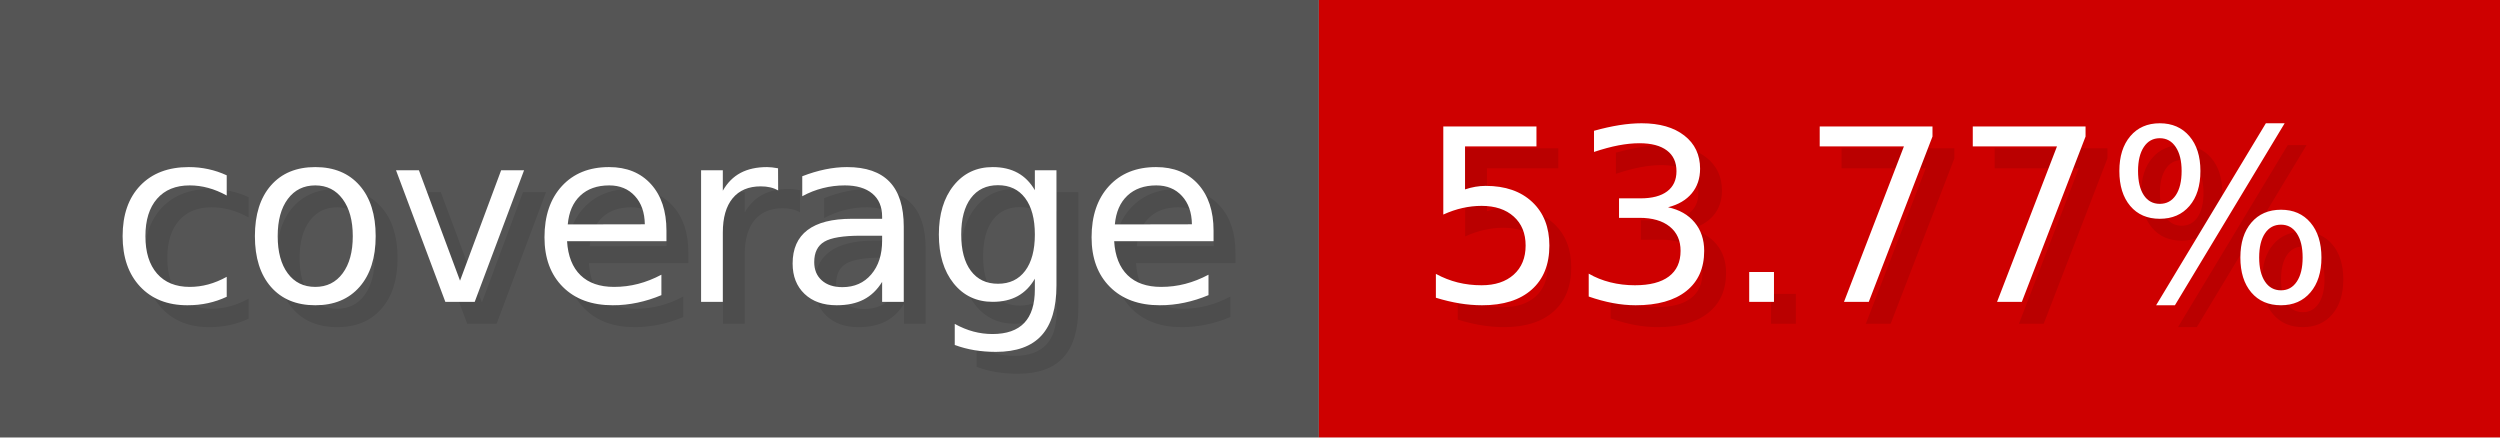
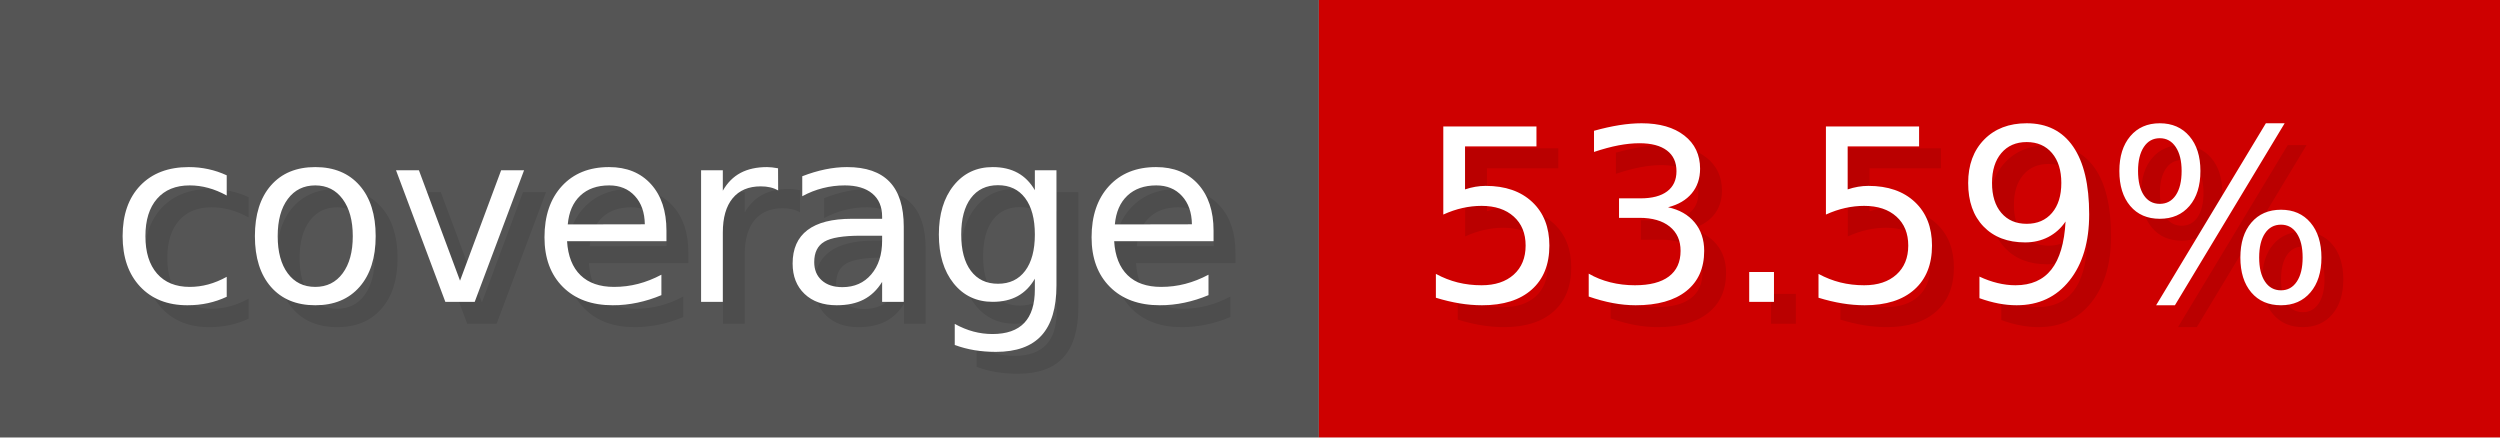
- <svg xmlns="http://www.w3.org/2000/svg" width="114.3" height="20" viewBox="0 0 1143 200" role="img" aria-label="coverage: 53.77%">
+ <svg xmlns="http://www.w3.org/2000/svg" width="114.3" height="20" viewBox="0 0 1143 200" role="img" aria-label="coverage: 53.59%">
  <g>
    <rect fill="#555" width="603" height="200" />
    <rect fill="#ce0000" x="603" width="540" height="200" />
  </g>
  <g aria-hidden="true" fill="#fff" text-anchor="start" font-family="Verdana,DejaVu Sans,sans-serif" font-size="110">
    <text x="60" y="148" textLength="503" fill="#000" opacity="0.1">coverage</text>
    <text x="50" y="138" textLength="503">coverage</text>
-     <text x="658" y="148" textLength="440" fill="#000" opacity="0.1">53.77%</text>
-     <text x="648" y="138" textLength="440">53.77%</text>
+     <text x="658" y="148" textLength="440" fill="#000" opacity="0.1">53.59%</text>
+     <text x="648" y="138" textLength="440">53.59%</text>
  </g>
</svg>
